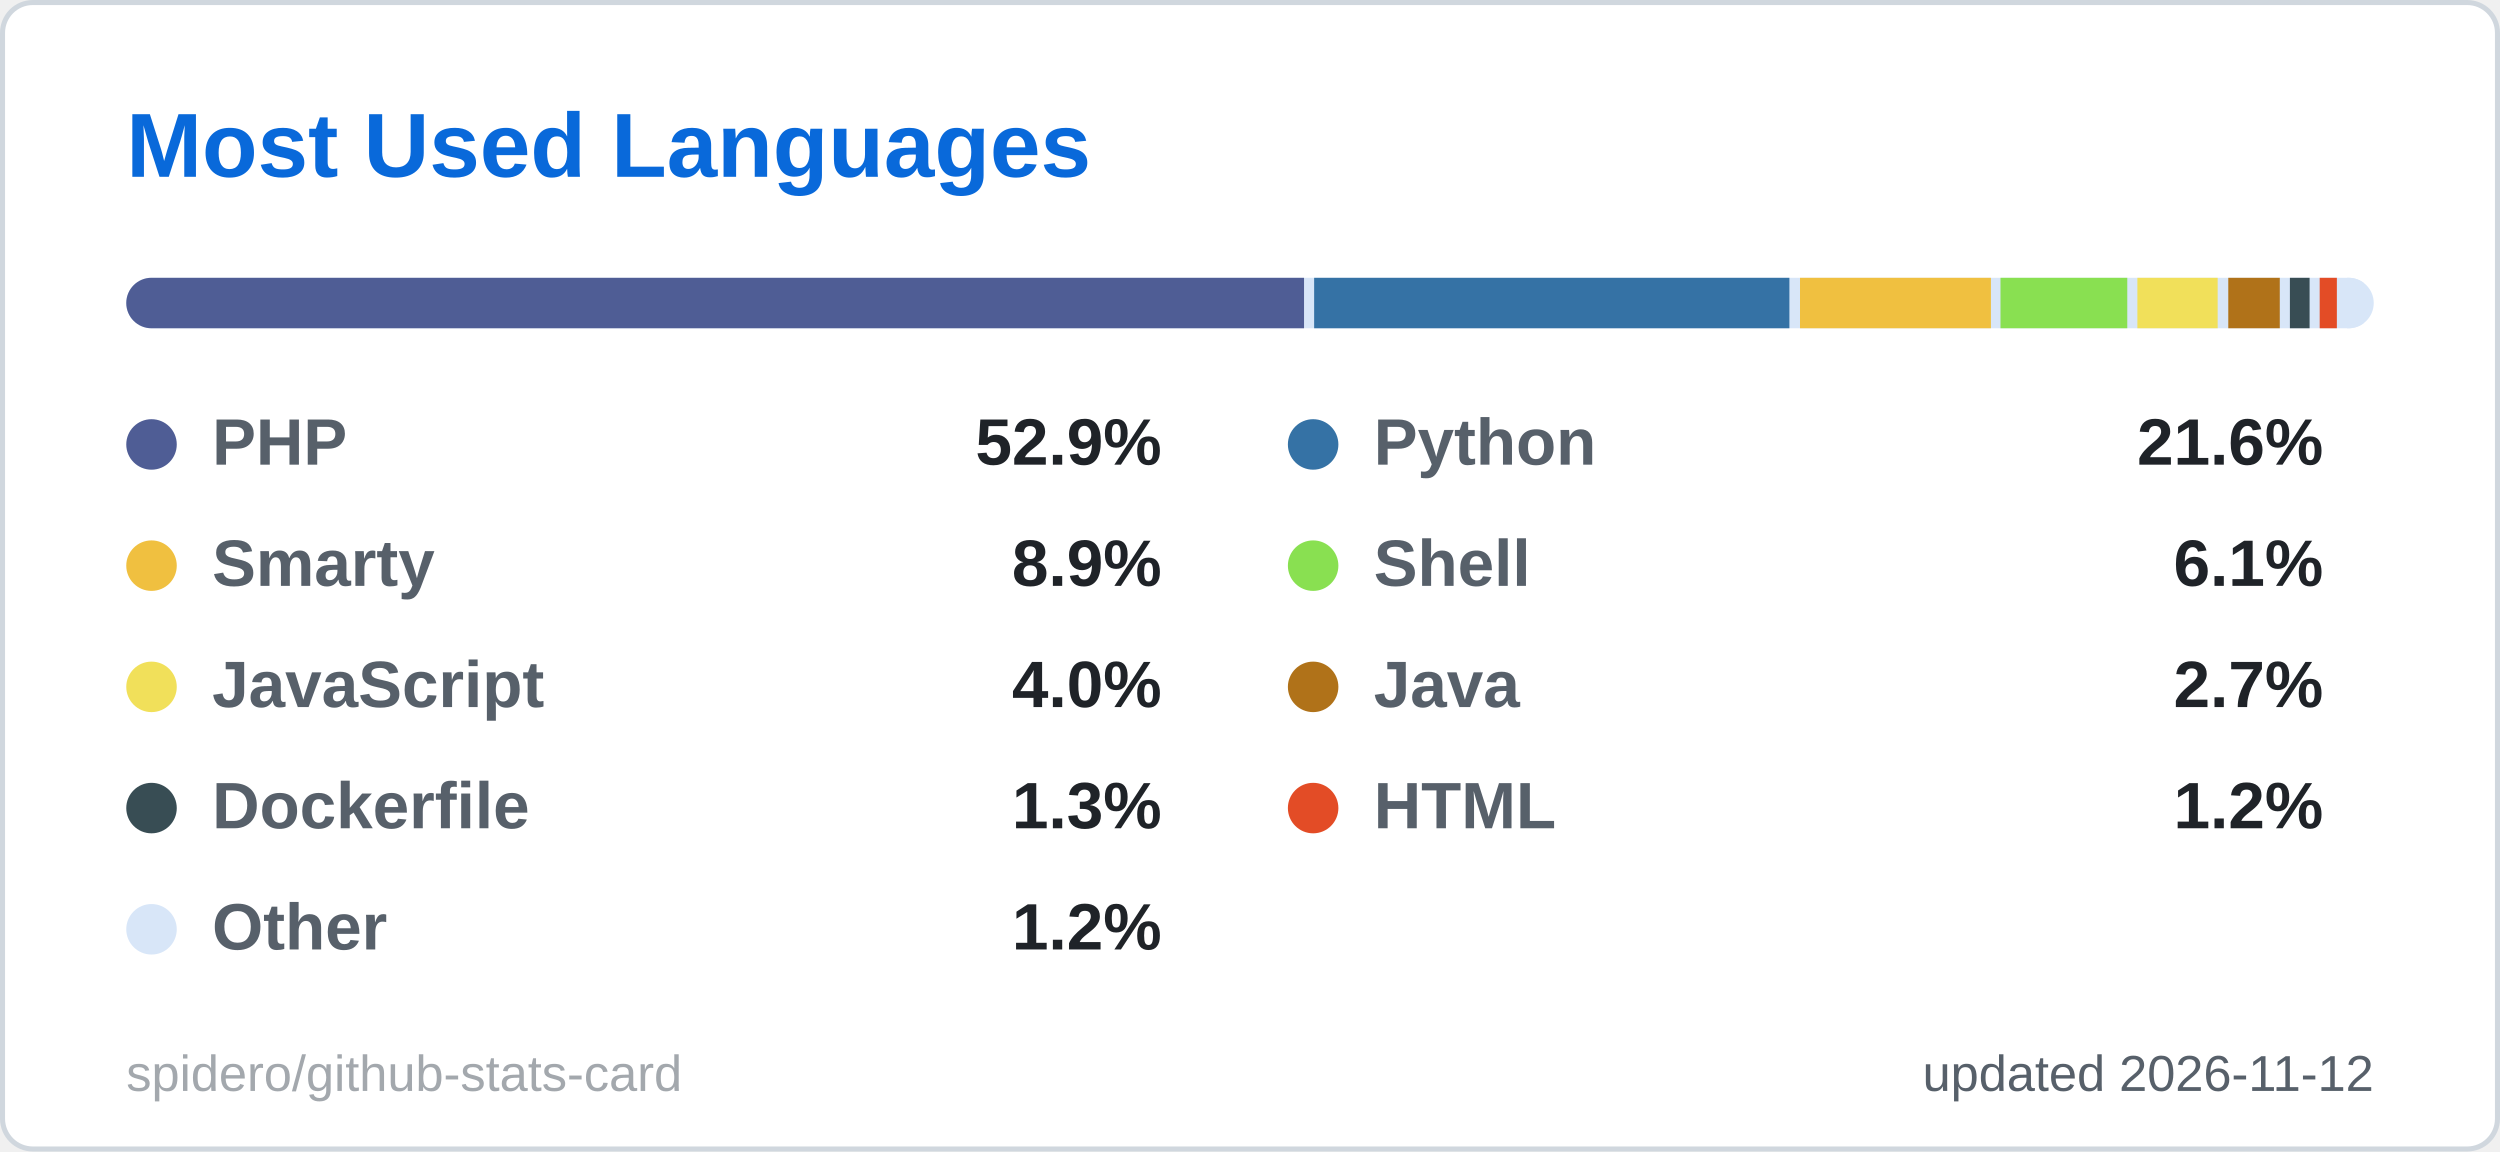
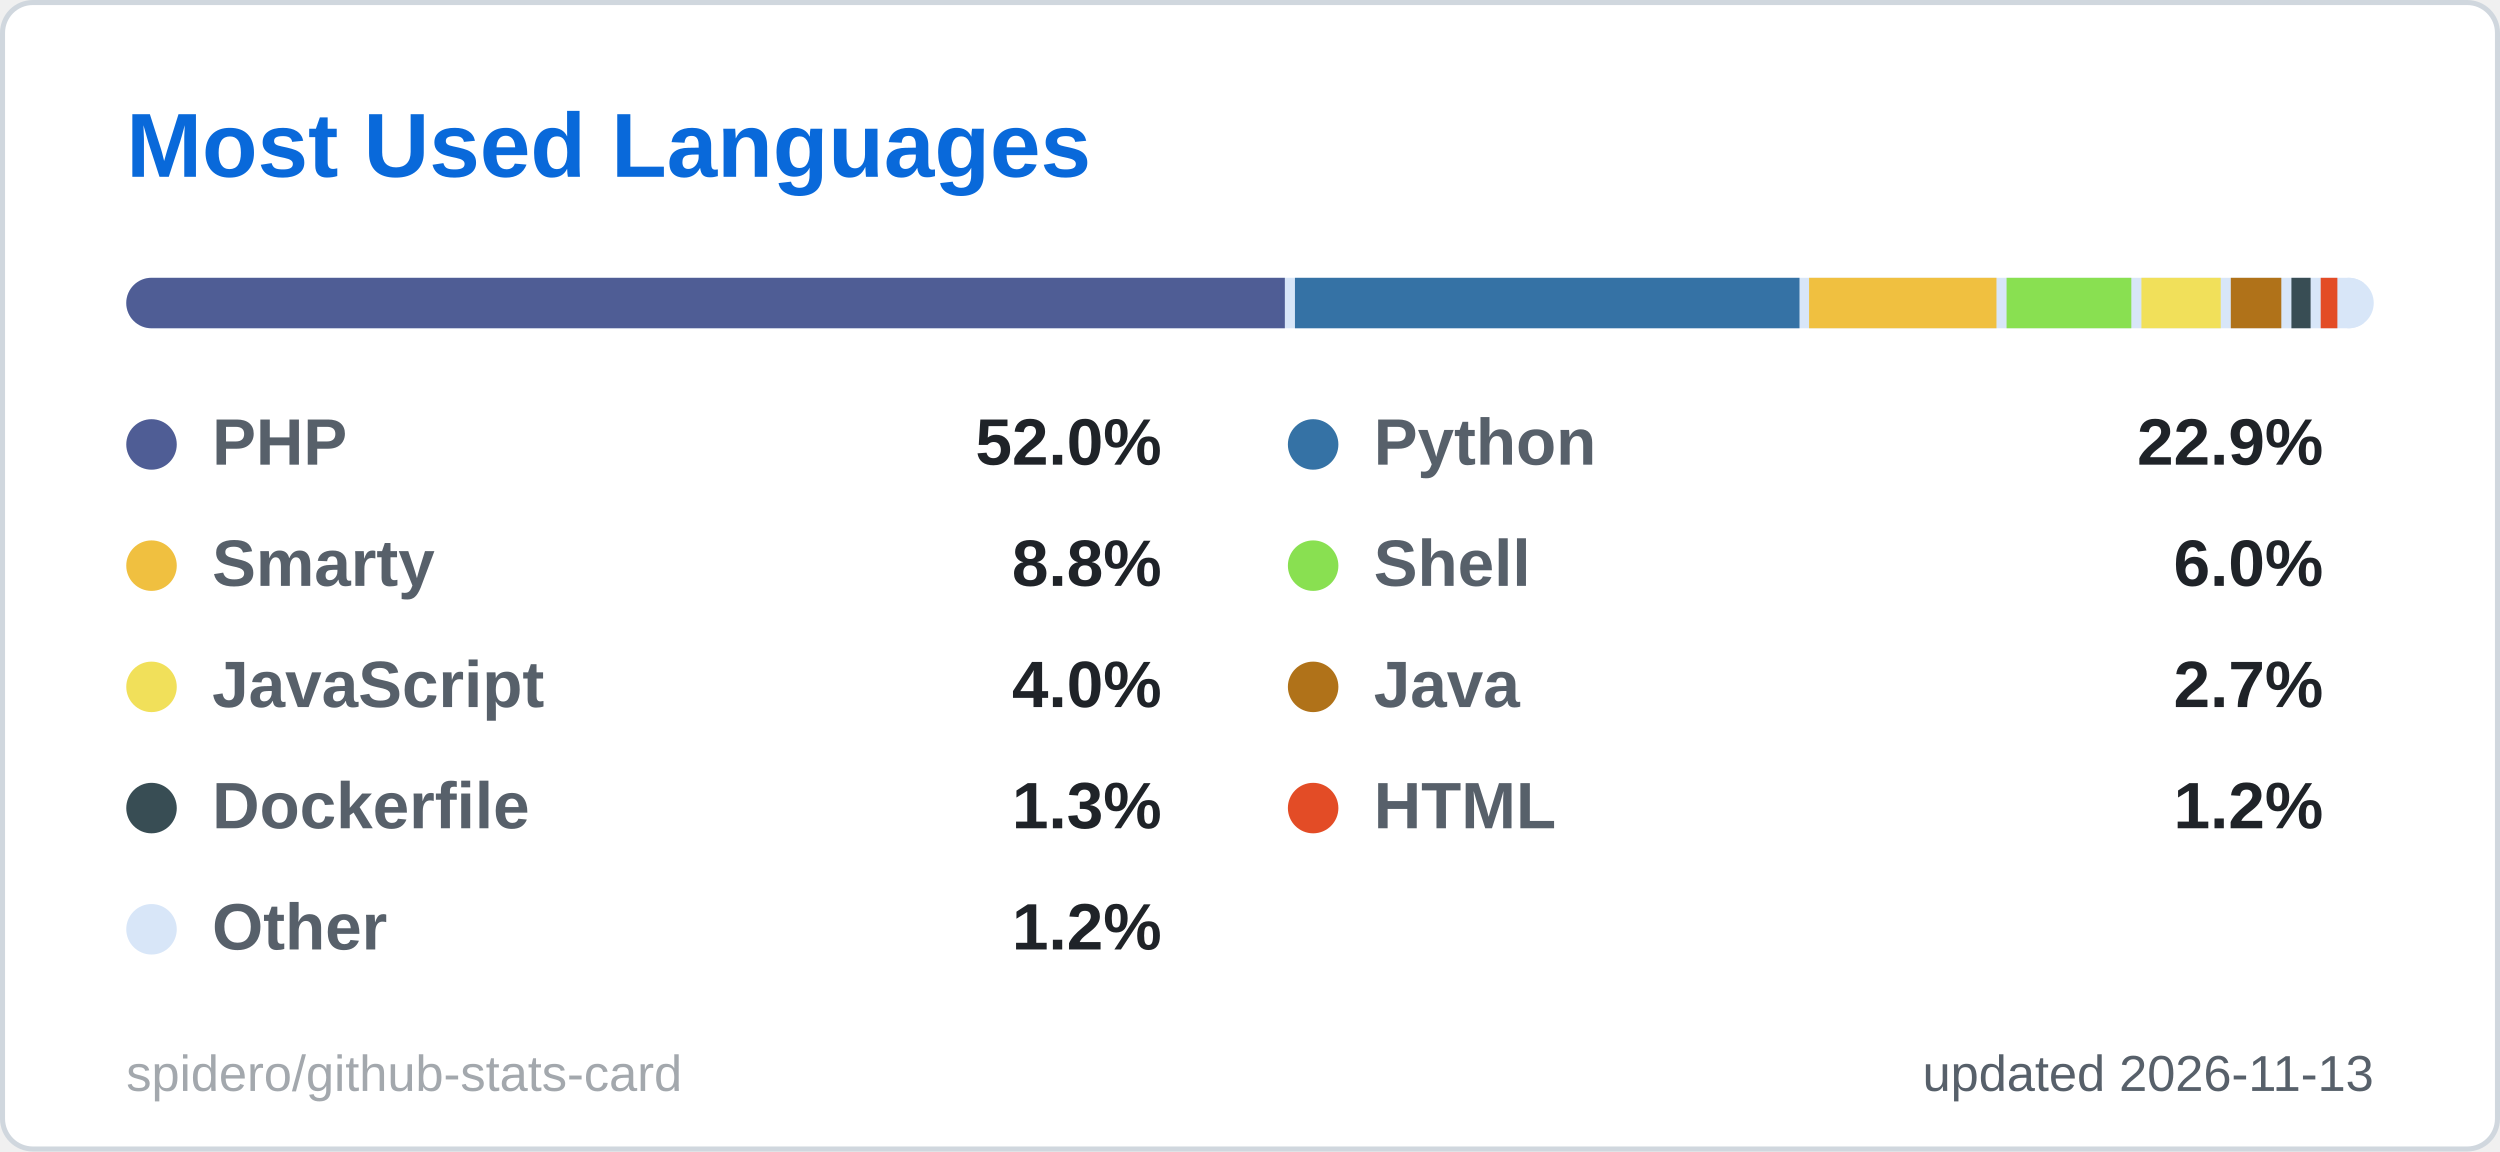
<svg xmlns="http://www.w3.org/2000/svg" width="495" height="228" viewBox="0 0 495 228" role="img" aria-label="Most Used Languages">
  <style>
  .title { font: 600 18px 'Segoe UI', Ubuntu, 'Helvetica Neue', Arial, sans-serif; fill: #0969da; }
  .label { font: 600 13px 'Segoe UI', Ubuntu, 'Helvetica Neue', Arial, sans-serif; fill: #57606a; }
  .value { font: 700 13px 'Segoe UI', Ubuntu, 'Helvetica Neue', Arial, sans-serif; fill: #1f2328; }
  .big { font: 700 22px 'Segoe UI', Ubuntu, 'Helvetica Neue', Arial, sans-serif; fill: #1f2328; }
  .small { font: 400 10px 'Segoe UI', Ubuntu, 'Helvetica Neue', Arial, sans-serif; fill: #57606a; }
  .credit { opacity: .55; }
  /* Visible by default; the animation only fades in from 0 (no-animation renderers show the final state) */
  .fade { animation: fade .5s ease-in-out backwards; }
  @keyframes fade { from { opacity: 0; } }
  @media (prefers-reduced-motion: reduce) { * { animation: none !important; } }

</style>
  <rect x="0.5" y="0.5" width="494" height="227" rx="6" fill="#ffffff" stroke="#d0d7de" />
  <text x="25" y="35" class="title">Most Used Languages</text>
  <clipPath id="bar2555">
    <rect x="25" y="55" width="445" height="10" rx="5.0" />
  </clipPath>
  <g clip-path="url(#bar2555)">
    <rect x="25" y="55" width="445" height="10" fill="#d8e6f8" />
-     <rect x="25.0" y="55" width="233.2" height="10" fill="#4F5D95" />
-     <rect x="260.2" y="55" width="94.1" height="10" fill="#3572A5" />
-     <rect x="356.4" y="55" width="37.8" height="10" fill="#f0c040" />
-     <rect x="396.1" y="55" width="25.1" height="10" fill="#89e051" />
-     <rect x="423.2" y="55" width="15.9" height="10" fill="#f1e05a" />
-     <rect x="441.2" y="55" width="10.2" height="10" fill="#b07219" />
-     <rect x="453.4" y="55" width="3.9" height="10" fill="#384d54" />
-     <rect x="459.3" y="55" width="3.4" height="10" fill="#e34c26" />
-     <rect x="464.7" y="55" width="3.3" height="10" fill="#d8e6f8" />
+     <rect x="25.0" y="55" width="229.4" height="10" fill="#4F5D95" />
+     <rect x="256.4" y="55" width="99.9" height="10" fill="#3572A5" />
+     <rect x="358.2" y="55" width="37.1" height="10" fill="#f0c040" />
+     <rect x="397.3" y="55" width="24.7" height="10" fill="#89e051" />
+     <rect x="424.0" y="55" width="15.7" height="10" fill="#f1e05a" />
+     <rect x="441.7" y="55" width="10.0" height="10" fill="#b07219" />
+     <rect x="453.7" y="55" width="3.8" height="10" fill="#384d54" />
+     <rect x="459.5" y="55" width="3.3" height="10" fill="#e34c26" />
+     <rect x="464.8" y="55" width="3.2" height="10" fill="#d8e6f8" />
  </g>
  <g class="fade" style="animation-delay:150ms">
    <circle cx="30" cy="88" r="5" fill="#4F5D95" />
    <text x="42" y="92" class="label">PHP</text>
-     <text x="230" y="92" text-anchor="end" class="value">52.9%</text>
+     <text x="230" y="92" text-anchor="end" class="value">52.0%</text>
  </g>
  <g class="fade" style="animation-delay:250ms">
    <circle cx="260" cy="88" r="5" fill="#3572A5" />
    <text x="272" y="92" class="label">Python</text>
-     <text x="460" y="92" text-anchor="end" class="value">21.6%</text>
+     <text x="460" y="92" text-anchor="end" class="value">22.9%</text>
  </g>
  <g class="fade" style="animation-delay:350ms">
    <circle cx="30" cy="112" r="5" fill="#f0c040" />
    <text x="42" y="116" class="label">Smarty</text>
-     <text x="230" y="116" text-anchor="end" class="value">8.9%</text>
+     <text x="230" y="116" text-anchor="end" class="value">8.8%</text>
  </g>
  <g class="fade" style="animation-delay:450ms">
    <circle cx="260" cy="112" r="5" fill="#89e051" />
    <text x="272" y="116" class="label">Shell</text>
-     <text x="460" y="116" text-anchor="end" class="value">6.1%</text>
+     <text x="460" y="116" text-anchor="end" class="value">6.0%</text>
  </g>
  <g class="fade" style="animation-delay:550ms">
    <circle cx="30" cy="136" r="5" fill="#f1e05a" />
    <text x="42" y="140" class="label">JavaScript</text>
    <text x="230" y="140" text-anchor="end" class="value">4.0%</text>
  </g>
  <g class="fade" style="animation-delay:650ms">
    <circle cx="260" cy="136" r="5" fill="#b07219" />
    <text x="272" y="140" class="label">Java</text>
    <text x="460" y="140" text-anchor="end" class="value">2.7%</text>
  </g>
  <g class="fade" style="animation-delay:750ms">
    <circle cx="30" cy="160" r="5" fill="#384d54" />
    <text x="42" y="164" class="label">Dockerfile</text>
    <text x="230" y="164" text-anchor="end" class="value">1.3%</text>
  </g>
  <g class="fade" style="animation-delay:850ms">
    <circle cx="260" cy="160" r="5" fill="#e34c26" />
    <text x="272" y="164" class="label">HTML</text>
    <text x="460" y="164" text-anchor="end" class="value">1.2%</text>
  </g>
  <g class="fade" style="animation-delay:950ms">
    <circle cx="30" cy="184" r="5" fill="#d8e6f8" />
    <text x="42" y="188" class="label">Other</text>
    <text x="230" y="188" text-anchor="end" class="value">1.2%</text>
  </g>
-   <text x="470" y="216" text-anchor="end" class="small">updated 2026-11-12</text>
+   <text x="470" y="216" text-anchor="end" class="small">updated 2026-11-13</text>
  <a href="https://github.com/spidero/github-stats-card" target="_blank">
    <text x="25" y="216" class="small credit">spidero/github-stats-card</text>
  </a>
</svg>
